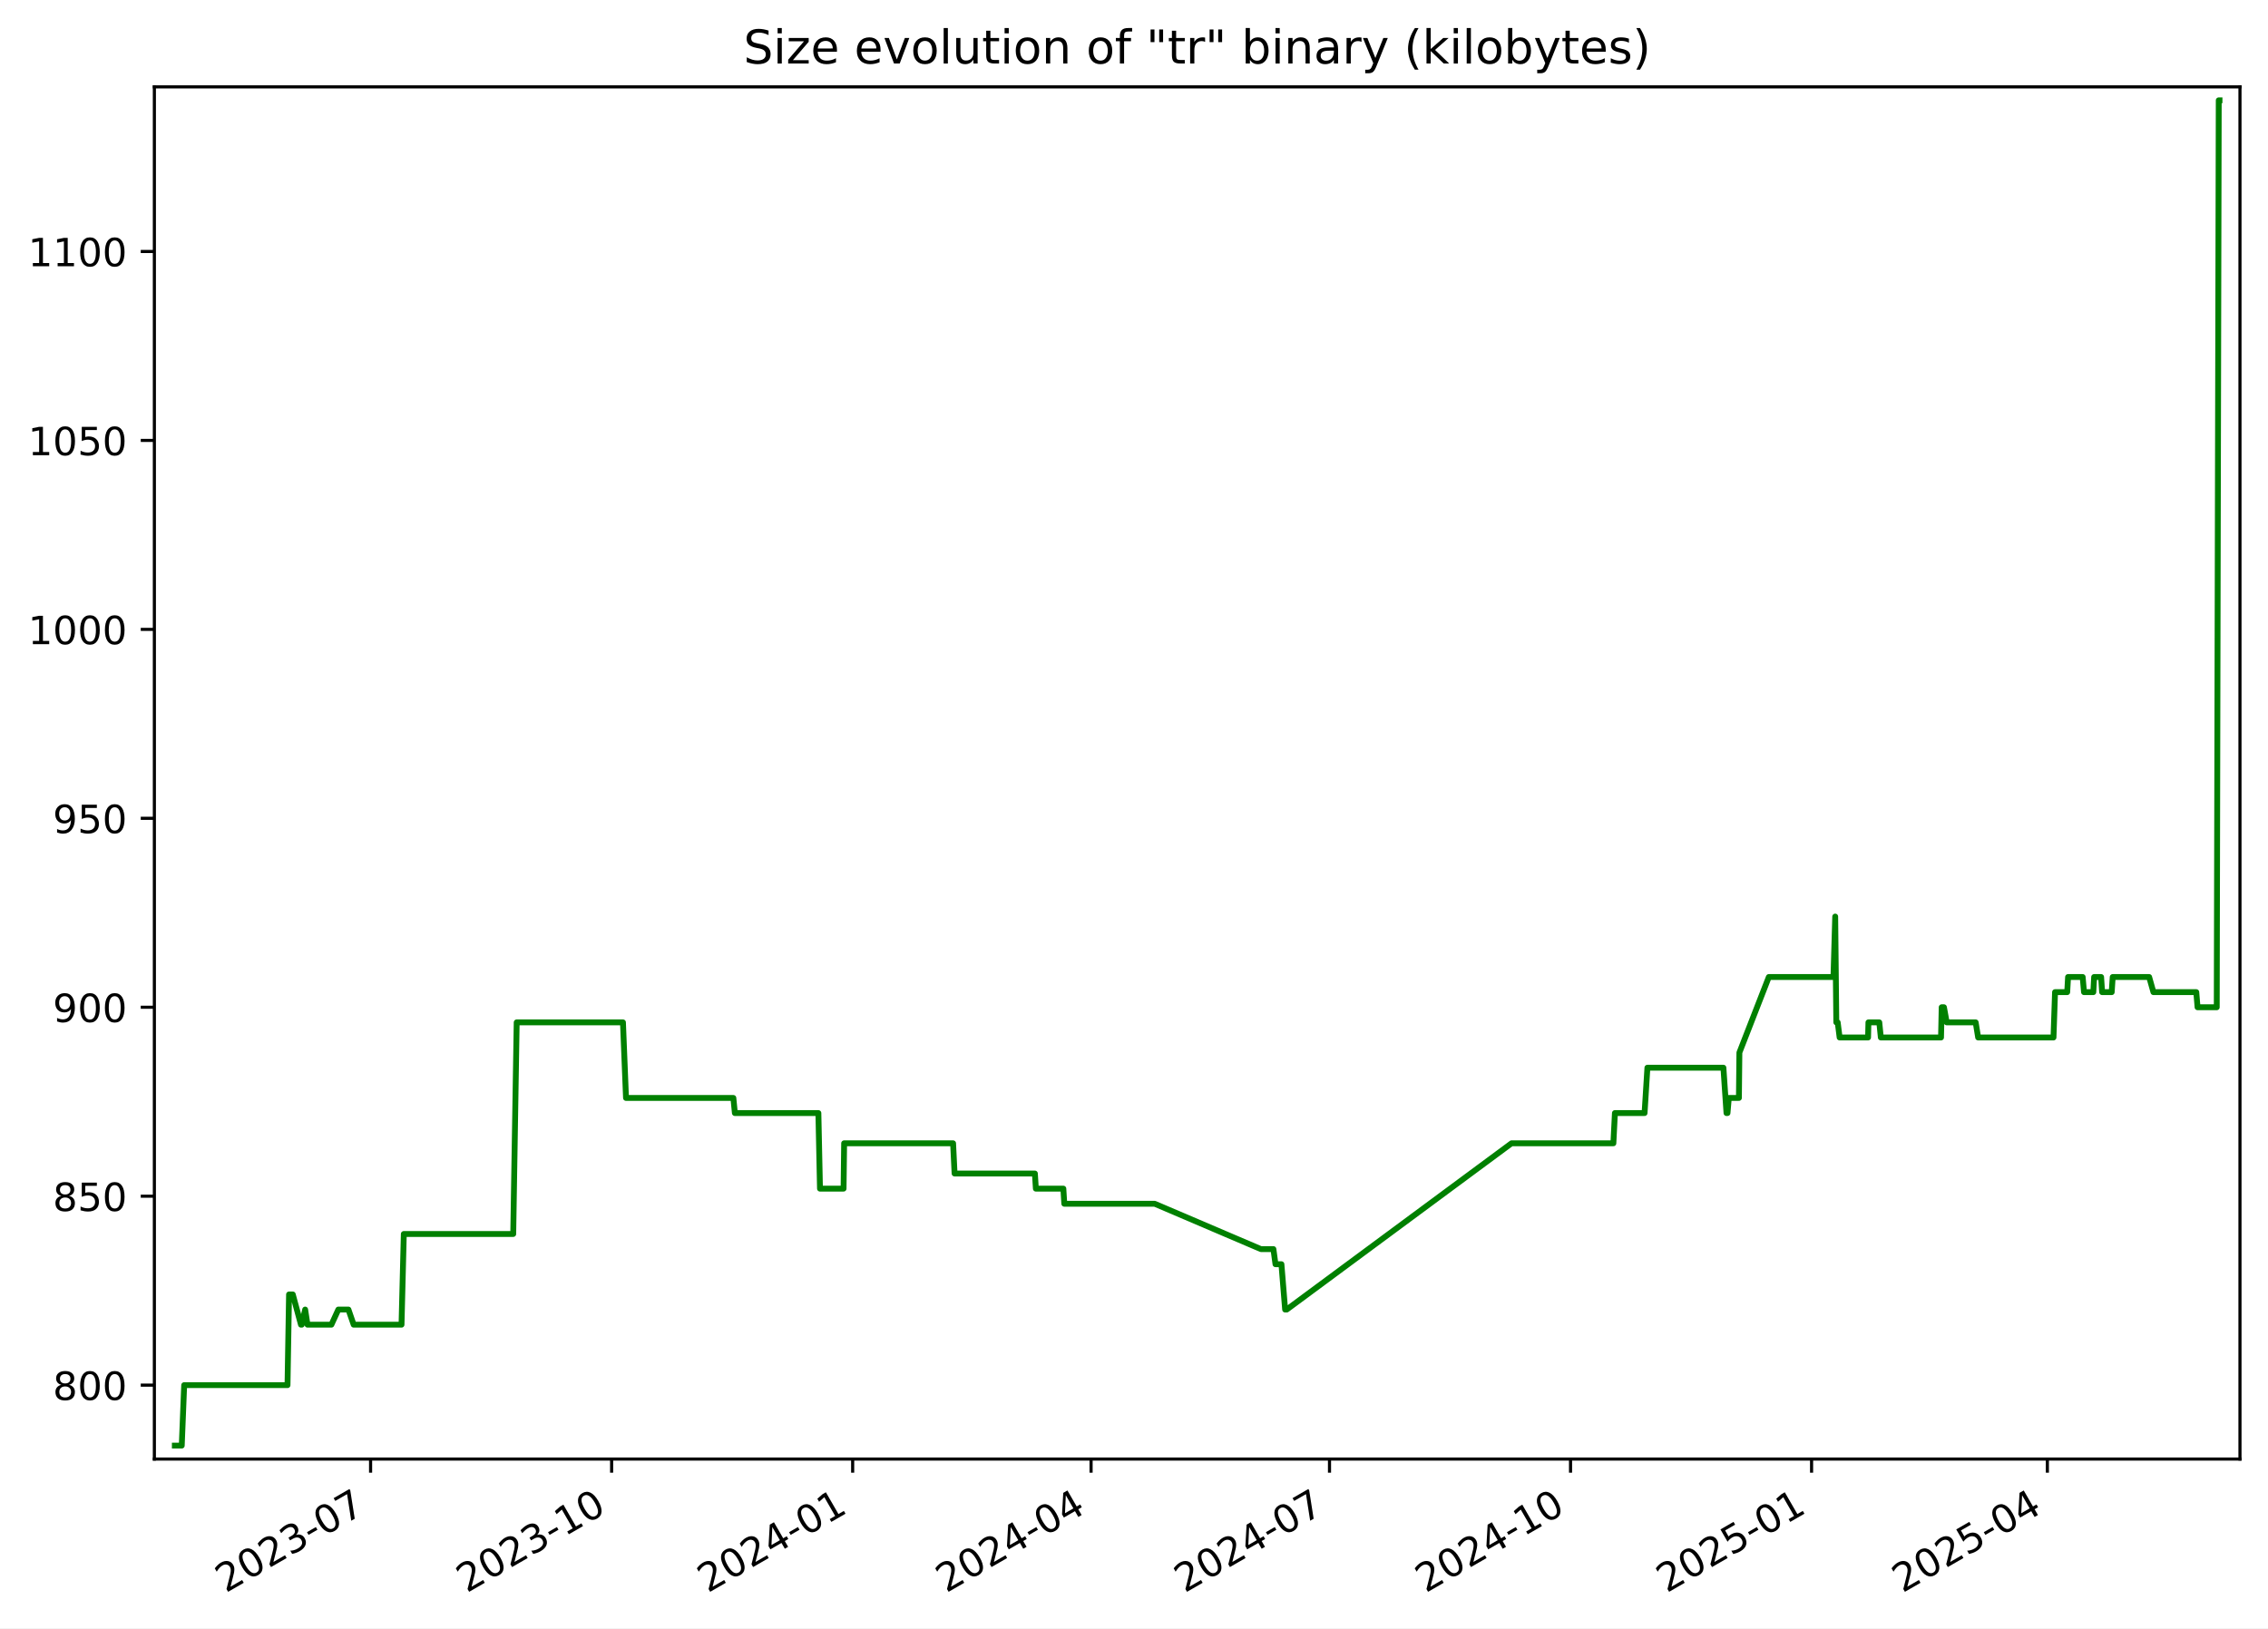
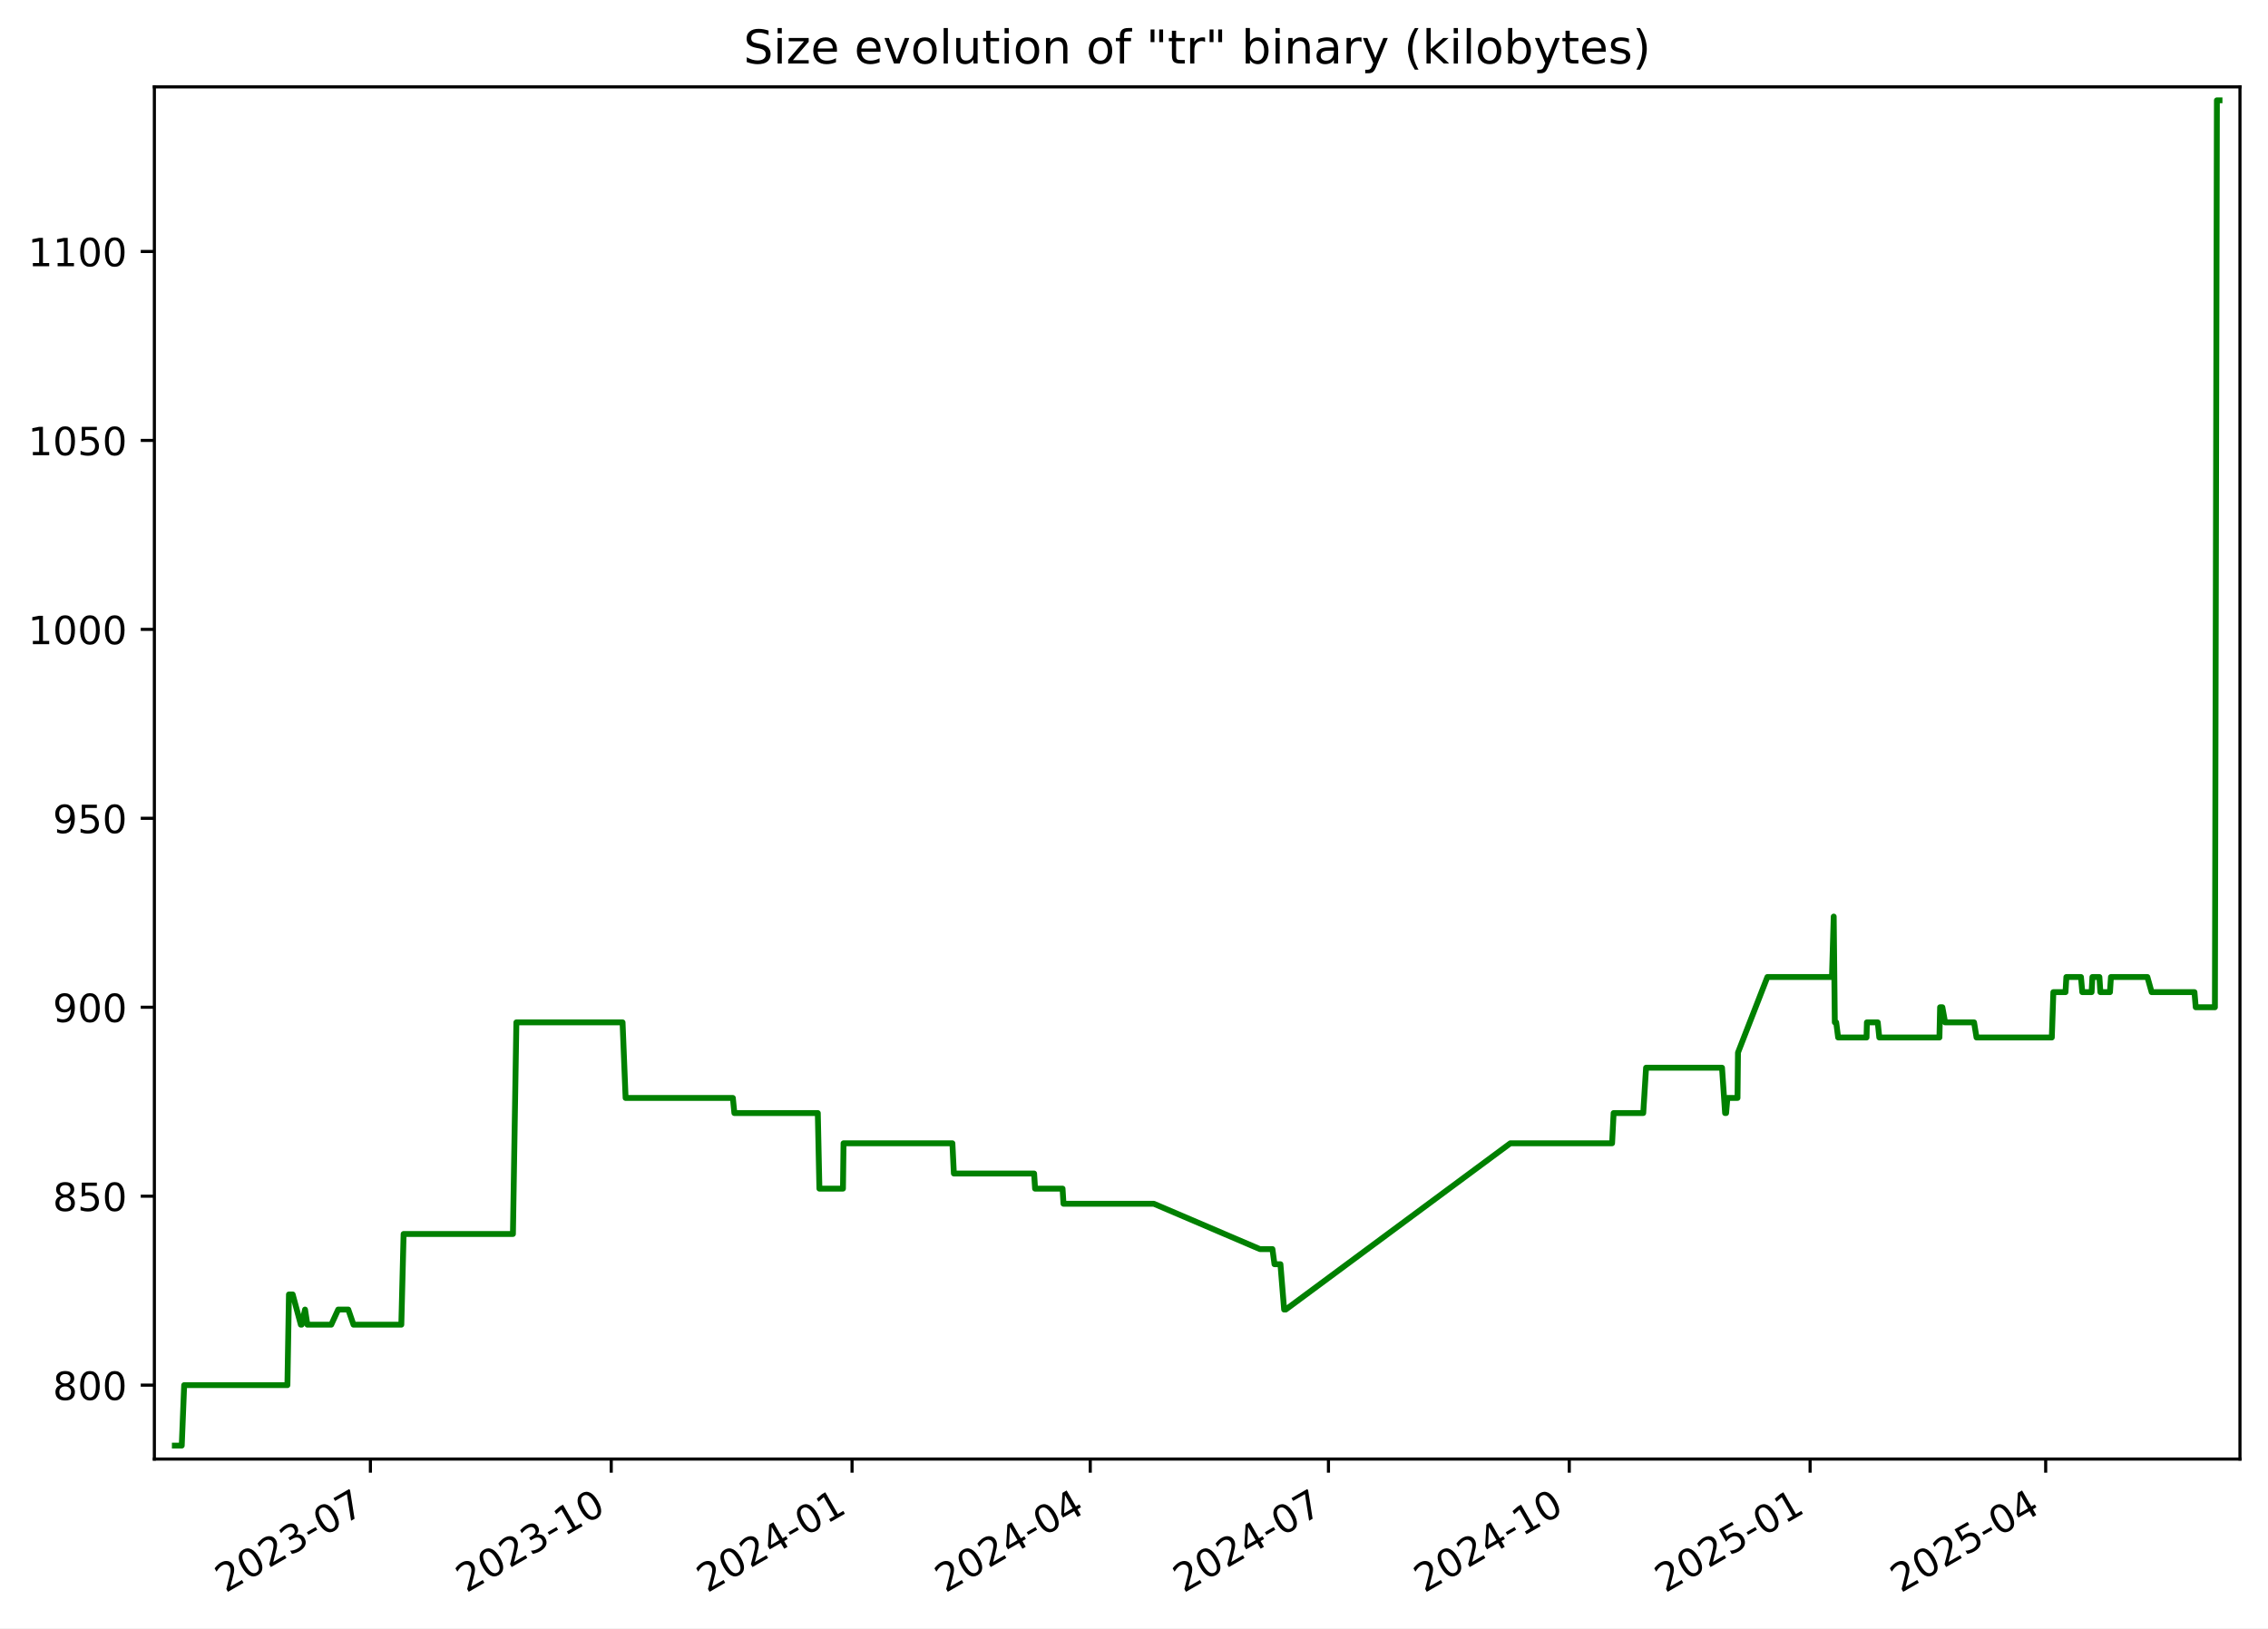
<svg xmlns="http://www.w3.org/2000/svg" xmlns:xlink="http://www.w3.org/1999/xlink" width="582.53pt" height="418.303pt" viewBox="0 0 582.53 418.303" version="1.1">
  <defs>
    <style type="text/css">*{stroke-linejoin: round; stroke-linecap: butt}</style>
  </defs>
  <g id="figure_1">
    <g id="patch_1">
      <path d="M -0 418.303  L 582.53 418.303  L 582.53 0  L -0 0  z " style="fill: #ffffff" />
    </g>
    <g id="axes_1">
      <g id="patch_2">
        <path d="M 39.65 374.83  L 575.33 374.83  L 575.33 22.318  L 39.65 22.318  z " style="fill: #ffffff" />
      </g>
      <g id="matplotlib.axis_1">
        <g id="xtick_1">
          <g id="line2d_1">
            <defs>
-               <path id="m4bea645e16" d="M 0 0  L 0 3.5  " style="stroke: #000000; stroke-width: 0.8" />
+               <path id="mcf79e6e5bb" d="M 0 0  L 0 3.5  " style="stroke: #000000; stroke-width: 0.8" />
            </defs>
            <g>
-               <use xlink:href="#m4bea645e16" x="95.184" y="374.83" style="stroke: #000000; stroke-width: 0.8" />
+               <use xlink:href="#mcf79e6e5bb" x="95.139" y="374.83" style="stroke: #000000; stroke-width: 0.8" />
            </g>
          </g>
          <g id="text_1">
-             <g transform="translate(57.959 409.302) rotate(-30) scale(0.1 -0.1)">
+             <g transform="translate(57.91376 409.302) rotate(-30) scale(0.1 -0.1)">
              <defs>
                <path id="DejaVuSans-32" d="M 1228 531  L 3431 531  L 3431 0  L 469 0  L 469 531  Q 828 903 1448 1529  Q 2069 2156 2228 2338  Q 2531 2678 2651 2914  Q 2772 3150 2772 3378  Q 2772 3750 2511 3984  Q 2250 4219 1831 4219  Q 1534 4219 1204 4116  Q 875 4013 500 3803  L 500 4441  Q 881 4594 1212 4672  Q 1544 4750 1819 4750  Q 2544 4750 2975 4387  Q 3406 4025 3406 3419  Q 3406 3131 3298 2873  Q 3191 2616 2906 2266  Q 2828 2175 2409 1742  Q 1991 1309 1228 531  z " transform="scale(0.015625)" />
                <path id="DejaVuSans-30" d="M 2034 4250  Q 1547 4250 1301 3770  Q 1056 3291 1056 2328  Q 1056 1369 1301 889  Q 1547 409 2034 409  Q 2525 409 2770 889  Q 3016 1369 3016 2328  Q 3016 3291 2770 3770  Q 2525 4250 2034 4250  z M 2034 4750  Q 2819 4750 3233 4129  Q 3647 3509 3647 2328  Q 3647 1150 3233 529  Q 2819 -91 2034 -91  Q 1250 -91 836 529  Q 422 1150 422 2328  Q 422 3509 836 4129  Q 1250 4750 2034 4750  z " transform="scale(0.015625)" />
                <path id="DejaVuSans-33" d="M 2597 2516  Q 3050 2419 3304 2112  Q 3559 1806 3559 1356  Q 3559 666 3084 287  Q 2609 -91 1734 -91  Q 1441 -91 1130 -33  Q 819 25 488 141  L 488 750  Q 750 597 1062 519  Q 1375 441 1716 441  Q 2309 441 2620 675  Q 2931 909 2931 1356  Q 2931 1769 2642 2001  Q 2353 2234 1838 2234  L 1294 2234  L 1294 2753  L 1863 2753  Q 2328 2753 2575 2939  Q 2822 3125 2822 3475  Q 2822 3834 2567 4026  Q 2313 4219 1838 4219  Q 1578 4219 1281 4162  Q 984 4106 628 3988  L 628 4550  Q 988 4650 1302 4700  Q 1616 4750 1894 4750  Q 2613 4750 3031 4423  Q 3450 4097 3450 3541  Q 3450 3153 3228 2886  Q 3006 2619 2597 2516  z " transform="scale(0.015625)" />
                <path id="DejaVuSans-2d" d="M 313 2009  L 1997 2009  L 1997 1497  L 313 1497  L 313 2009  z " transform="scale(0.015625)" />
                <path id="DejaVuSans-37" d="M 525 4666  L 3525 4666  L 3525 4397  L 1831 0  L 1172 0  L 2766 4134  L 525 4134  L 525 4666  z " transform="scale(0.015625)" />
              </defs>
              <use xlink:href="#DejaVuSans-32" />
              <use xlink:href="#DejaVuSans-30" x="63.623" />
              <use xlink:href="#DejaVuSans-32" x="127.246" />
              <use xlink:href="#DejaVuSans-33" x="190.869" />
              <use xlink:href="#DejaVuSans-2d" x="254.492" />
              <use xlink:href="#DejaVuSans-30" x="290.576" />
              <use xlink:href="#DejaVuSans-37" x="354.199" />
            </g>
          </g>
        </g>
        <g id="xtick_2">
          <g id="line2d_2">
            <g>
-               <use xlink:href="#m4bea645e16" x="157.094" y="374.83" style="stroke: #000000; stroke-width: 0.8" />
+               <use xlink:href="#mcf79e6e5bb" x="156.993" y="374.83" style="stroke: #000000; stroke-width: 0.8" />
            </g>
          </g>
          <g id="text_2">
-             <g transform="translate(119.869 409.302) rotate(-30) scale(0.1 -0.1)">
+             <g transform="translate(119.768 409.302) rotate(-30) scale(0.1 -0.1)">
              <defs>
                <path id="DejaVuSans-31" d="M 794 531  L 1825 531  L 1825 4091  L 703 3866  L 703 4441  L 1819 4666  L 2450 4666  L 2450 531  L 3481 531  L 3481 0  L 794 0  L 794 531  z " transform="scale(0.015625)" />
              </defs>
              <use xlink:href="#DejaVuSans-32" />
              <use xlink:href="#DejaVuSans-30" x="63.623" />
              <use xlink:href="#DejaVuSans-32" x="127.246" />
              <use xlink:href="#DejaVuSans-33" x="190.869" />
              <use xlink:href="#DejaVuSans-2d" x="254.492" />
              <use xlink:href="#DejaVuSans-31" x="290.576" />
              <use xlink:href="#DejaVuSans-30" x="354.199" />
            </g>
          </g>
        </g>
        <g id="xtick_3">
          <g id="line2d_3">
            <g>
-               <use xlink:href="#m4bea645e16" x="219.004" y="374.83" style="stroke: #000000; stroke-width: 0.8" />
+               <use xlink:href="#mcf79e6e5bb" x="218.847" y="374.83" style="stroke: #000000; stroke-width: 0.8" />
            </g>
          </g>
          <g id="text_3">
-             <g transform="translate(181.779 409.302) rotate(-30) scale(0.1 -0.1)">
+             <g transform="translate(181.6223 409.302) rotate(-30) scale(0.1 -0.1)">
              <defs>
                <path id="DejaVuSans-34" d="M 2419 4116  L 825 1625  L 2419 1625  L 2419 4116  z M 2253 4666  L 3047 4666  L 3047 1625  L 3713 1625  L 3713 1100  L 3047 1100  L 3047 0  L 2419 0  L 2419 1100  L 313 1100  L 313 1709  L 2253 4666  z " transform="scale(0.015625)" />
              </defs>
              <use xlink:href="#DejaVuSans-32" />
              <use xlink:href="#DejaVuSans-30" x="63.623" />
              <use xlink:href="#DejaVuSans-32" x="127.246" />
              <use xlink:href="#DejaVuSans-34" x="190.869" />
              <use xlink:href="#DejaVuSans-2d" x="254.492" />
              <use xlink:href="#DejaVuSans-30" x="290.576" />
              <use xlink:href="#DejaVuSans-31" x="354.199" />
            </g>
          </g>
        </g>
        <g id="xtick_4">
          <g id="line2d_4">
            <g>
-               <use xlink:href="#m4bea645e16" x="280.241" y="374.83" style="stroke: #000000; stroke-width: 0.8" />
+               <use xlink:href="#mcf79e6e5bb" x="280.029" y="374.83" style="stroke: #000000; stroke-width: 0.8" />
            </g>
          </g>
          <g id="text_4">
-             <g transform="translate(243.016 409.302) rotate(-30) scale(0.1 -0.1)">
+             <g transform="translate(242.8043 409.302) rotate(-30) scale(0.1 -0.1)">
              <use xlink:href="#DejaVuSans-32" />
              <use xlink:href="#DejaVuSans-30" x="63.623" />
              <use xlink:href="#DejaVuSans-32" x="127.246" />
              <use xlink:href="#DejaVuSans-34" x="190.869" />
              <use xlink:href="#DejaVuSans-2d" x="254.492" />
              <use xlink:href="#DejaVuSans-30" x="290.576" />
              <use xlink:href="#DejaVuSans-34" x="354.199" />
            </g>
          </g>
        </g>
        <g id="xtick_5">
          <g id="line2d_5">
            <g>
-               <use xlink:href="#m4bea645e16" x="341.478" y="374.83" style="stroke: #000000; stroke-width: 0.8" />
+               <use xlink:href="#mcf79e6e5bb" x="341.211" y="374.83" style="stroke: #000000; stroke-width: 0.8" />
            </g>
          </g>
          <g id="text_5">
-             <g transform="translate(304.2531 409.302) rotate(-30) scale(0.1 -0.1)">
+             <g transform="translate(303.9862 409.302) rotate(-30) scale(0.1 -0.1)">
              <use xlink:href="#DejaVuSans-32" />
              <use xlink:href="#DejaVuSans-30" x="63.623" />
              <use xlink:href="#DejaVuSans-32" x="127.246" />
              <use xlink:href="#DejaVuSans-34" x="190.869" />
              <use xlink:href="#DejaVuSans-2d" x="254.492" />
              <use xlink:href="#DejaVuSans-30" x="290.576" />
              <use xlink:href="#DejaVuSans-37" x="354.199" />
            </g>
          </g>
        </g>
        <g id="xtick_6">
          <g id="line2d_6">
            <g>
-               <use xlink:href="#m4bea645e16" x="403.388" y="374.83" style="stroke: #000000; stroke-width: 0.8" />
+               <use xlink:href="#mcf79e6e5bb" x="403.065" y="374.83" style="stroke: #000000; stroke-width: 0.8" />
            </g>
          </g>
          <g id="text_6">
-             <g transform="translate(366.163 409.302) rotate(-30) scale(0.1 -0.1)">
+             <g transform="translate(365.8405 409.302) rotate(-30) scale(0.1 -0.1)">
              <use xlink:href="#DejaVuSans-32" />
              <use xlink:href="#DejaVuSans-30" x="63.623" />
              <use xlink:href="#DejaVuSans-32" x="127.246" />
              <use xlink:href="#DejaVuSans-34" x="190.869" />
              <use xlink:href="#DejaVuSans-2d" x="254.492" />
              <use xlink:href="#DejaVuSans-31" x="290.576" />
              <use xlink:href="#DejaVuSans-30" x="354.199" />
            </g>
          </g>
        </g>
        <g id="xtick_7">
          <g id="line2d_7">
            <g>
-               <use xlink:href="#m4bea645e16" x="465.298" y="374.83" style="stroke: #000000; stroke-width: 0.8" />
+               <use xlink:href="#mcf79e6e5bb" x="464.92" y="374.83" style="stroke: #000000; stroke-width: 0.8" />
            </g>
          </g>
          <g id="text_7">
-             <g transform="translate(428.073 409.302) rotate(-30) scale(0.1 -0.1)">
+             <g transform="translate(427.6948 409.302) rotate(-30) scale(0.1 -0.1)">
              <defs>
                <path id="DejaVuSans-35" d="M 691 4666  L 3169 4666  L 3169 4134  L 1269 4134  L 1269 2991  Q 1406 3038 1543 3061  Q 1681 3084 1819 3084  Q 2600 3084 3056 2656  Q 3513 2228 3513 1497  Q 3513 744 3044 326  Q 2575 -91 1722 -91  Q 1428 -91 1123 -41  Q 819 9 494 109  L 494 744  Q 775 591 1075 516  Q 1375 441 1709 441  Q 2250 441 2565 725  Q 2881 1009 2881 1497  Q 2881 1984 2565 2268  Q 2250 2553 1709 2553  Q 1456 2553 1204 2497  Q 953 2441 691 2322  L 691 4666  z " transform="scale(0.015625)" />
              </defs>
              <use xlink:href="#DejaVuSans-32" />
              <use xlink:href="#DejaVuSans-30" x="63.623" />
              <use xlink:href="#DejaVuSans-32" x="127.246" />
              <use xlink:href="#DejaVuSans-35" x="190.869" />
              <use xlink:href="#DejaVuSans-2d" x="254.492" />
              <use xlink:href="#DejaVuSans-30" x="290.576" />
              <use xlink:href="#DejaVuSans-31" x="354.199" />
            </g>
          </g>
        </g>
        <g id="xtick_8">
          <g id="line2d_8">
            <g>
-               <use xlink:href="#m4bea645e16" x="525.862" y="374.83" style="stroke: #000000; stroke-width: 0.8" />
+               <use xlink:href="#mcf79e6e5bb" x="525.429" y="374.83" style="stroke: #000000; stroke-width: 0.8" />
            </g>
          </g>
          <g id="text_8">
-             <g transform="translate(488.6371 409.302) rotate(-30) scale(0.1 -0.1)">
+             <g transform="translate(488.2044 409.302) rotate(-30) scale(0.1 -0.1)">
              <use xlink:href="#DejaVuSans-32" />
              <use xlink:href="#DejaVuSans-30" x="63.623" />
              <use xlink:href="#DejaVuSans-32" x="127.246" />
              <use xlink:href="#DejaVuSans-35" x="190.869" />
              <use xlink:href="#DejaVuSans-2d" x="254.492" />
              <use xlink:href="#DejaVuSans-30" x="290.576" />
              <use xlink:href="#DejaVuSans-34" x="354.199" />
            </g>
          </g>
        </g>
      </g>
      <g id="matplotlib.axis_2">
        <g id="ytick_1">
          <g id="line2d_9">
            <defs>
-               <path id="m9aee8d0a26" d="M 0 0  L -3.5 0  " style="stroke: #000000; stroke-width: 0.8" />
+               <path id="me69853f643" d="M 0 0  L -3.5 0  " style="stroke: #000000; stroke-width: 0.8" />
            </defs>
            <g>
-               <use xlink:href="#m9aee8d0a26" x="39.65" y="355.842" style="stroke: #000000; stroke-width: 0.8" />
+               <use xlink:href="#me69853f643" x="39.65" y="355.842" style="stroke: #000000; stroke-width: 0.8" />
            </g>
          </g>
          <g id="text_9">
            <g transform="translate(13.5625 359.6408) scale(0.1 -0.1)">
              <defs>
                <path id="DejaVuSans-38" d="M 2034 2216  Q 1584 2216 1326 1975  Q 1069 1734 1069 1313  Q 1069 891 1326 650  Q 1584 409 2034 409  Q 2484 409 2743 651  Q 3003 894 3003 1313  Q 3003 1734 2745 1975  Q 2488 2216 2034 2216  z M 1403 2484  Q 997 2584 770 2862  Q 544 3141 544 3541  Q 544 4100 942 4425  Q 1341 4750 2034 4750  Q 2731 4750 3128 4425  Q 3525 4100 3525 3541  Q 3525 3141 3298 2862  Q 3072 2584 2669 2484  Q 3125 2378 3379 2068  Q 3634 1759 3634 1313  Q 3634 634 3220 271  Q 2806 -91 2034 -91  Q 1263 -91 848 271  Q 434 634 434 1313  Q 434 1759 690 2068  Q 947 2378 1403 2484  z M 1172 3481  Q 1172 3119 1398 2916  Q 1625 2713 2034 2713  Q 2441 2713 2670 2916  Q 2900 3119 2900 3481  Q 2900 3844 2670 4047  Q 2441 4250 2034 4250  Q 1625 4250 1398 4047  Q 1172 3844 1172 3481  z " transform="scale(0.015625)" />
              </defs>
              <use xlink:href="#DejaVuSans-38" />
              <use xlink:href="#DejaVuSans-30" x="63.623" />
              <use xlink:href="#DejaVuSans-30" x="127.246" />
            </g>
          </g>
        </g>
        <g id="ytick_2">
          <g id="line2d_10">
            <g>
-               <use xlink:href="#m9aee8d0a26" x="39.65" y="307.302" style="stroke: #000000; stroke-width: 0.8" />
+               <use xlink:href="#me69853f643" x="39.65" y="307.302" style="stroke: #000000; stroke-width: 0.8" />
            </g>
          </g>
          <g id="text_10">
            <g transform="translate(13.5625 311.1014) scale(0.1 -0.1)">
              <use xlink:href="#DejaVuSans-38" />
              <use xlink:href="#DejaVuSans-35" x="63.623" />
              <use xlink:href="#DejaVuSans-30" x="127.246" />
            </g>
          </g>
        </g>
        <g id="ytick_3">
          <g id="line2d_11">
            <g>
-               <use xlink:href="#m9aee8d0a26" x="39.65" y="258.763" style="stroke: #000000; stroke-width: 0.8" />
+               <use xlink:href="#me69853f643" x="39.65" y="258.763" style="stroke: #000000; stroke-width: 0.8" />
            </g>
          </g>
          <g id="text_11">
            <g transform="translate(13.5625 262.5621) scale(0.1 -0.1)">
              <defs>
                <path id="DejaVuSans-39" d="M 703 97  L 703 672  Q 941 559 1184 500  Q 1428 441 1663 441  Q 2288 441 2617 861  Q 2947 1281 2994 2138  Q 2813 1869 2534 1725  Q 2256 1581 1919 1581  Q 1219 1581 811 2004  Q 403 2428 403 3163  Q 403 3881 828 4315  Q 1253 4750 1959 4750  Q 2769 4750 3195 4129  Q 3622 3509 3622 2328  Q 3622 1225 3098 567  Q 2575 -91 1691 -91  Q 1453 -91 1209 -44  Q 966 3 703 97  z M 1959 2075  Q 2384 2075 2632 2365  Q 2881 2656 2881 3163  Q 2881 3666 2632 3958  Q 2384 4250 1959 4250  Q 1534 4250 1286 3958  Q 1038 3666 1038 3163  Q 1038 2656 1286 2365  Q 1534 2075 1959 2075  z " transform="scale(0.015625)" />
              </defs>
              <use xlink:href="#DejaVuSans-39" />
              <use xlink:href="#DejaVuSans-30" x="63.623" />
              <use xlink:href="#DejaVuSans-30" x="127.246" />
            </g>
          </g>
        </g>
        <g id="ytick_4">
          <g id="line2d_12">
            <g>
-               <use xlink:href="#m9aee8d0a26" x="39.65" y="210.224" style="stroke: #000000; stroke-width: 0.8" />
+               <use xlink:href="#me69853f643" x="39.65" y="210.224" style="stroke: #000000; stroke-width: 0.8" />
            </g>
          </g>
          <g id="text_12">
            <g transform="translate(13.5625 214.0228) scale(0.1 -0.1)">
              <use xlink:href="#DejaVuSans-39" />
              <use xlink:href="#DejaVuSans-35" x="63.623" />
              <use xlink:href="#DejaVuSans-30" x="127.246" />
            </g>
          </g>
        </g>
        <g id="ytick_5">
          <g id="line2d_13">
            <g>
-               <use xlink:href="#m9aee8d0a26" x="39.65" y="161.684" style="stroke: #000000; stroke-width: 0.8" />
+               <use xlink:href="#me69853f643" x="39.65" y="161.684" style="stroke: #000000; stroke-width: 0.8" />
            </g>
          </g>
          <g id="text_13">
            <g transform="translate(7.2 165.4835) scale(0.1 -0.1)">
              <use xlink:href="#DejaVuSans-31" />
              <use xlink:href="#DejaVuSans-30" x="63.623" />
              <use xlink:href="#DejaVuSans-30" x="127.246" />
              <use xlink:href="#DejaVuSans-30" x="190.869" />
            </g>
          </g>
        </g>
        <g id="ytick_6">
          <g id="line2d_14">
            <g>
-               <use xlink:href="#m9aee8d0a26" x="39.65" y="113.145" style="stroke: #000000; stroke-width: 0.8" />
+               <use xlink:href="#me69853f643" x="39.65" y="113.145" style="stroke: #000000; stroke-width: 0.8" />
            </g>
          </g>
          <g id="text_14">
            <g transform="translate(7.2 116.9441) scale(0.1 -0.1)">
              <use xlink:href="#DejaVuSans-31" />
              <use xlink:href="#DejaVuSans-30" x="63.623" />
              <use xlink:href="#DejaVuSans-35" x="127.246" />
              <use xlink:href="#DejaVuSans-30" x="190.869" />
            </g>
          </g>
        </g>
        <g id="ytick_7">
          <g id="line2d_15">
            <g>
-               <use xlink:href="#m9aee8d0a26" x="39.65" y="64.606" style="stroke: #000000; stroke-width: 0.8" />
+               <use xlink:href="#me69853f643" x="39.65" y="64.606" style="stroke: #000000; stroke-width: 0.8" />
            </g>
          </g>
          <g id="text_15">
            <g transform="translate(7.2 68.4048) scale(0.1 -0.1)">
              <use xlink:href="#DejaVuSans-31" />
              <use xlink:href="#DejaVuSans-31" x="63.623" />
              <use xlink:href="#DejaVuSans-30" x="127.246" />
              <use xlink:href="#DejaVuSans-30" x="190.869" />
            </g>
          </g>
        </g>
      </g>
      <g id="line2d_16">
-         <path d="M 44.902 371.374  L 46.683 371.374  L 47.306 355.842  L 73.847 355.842  L 74.241 332.543  L 75.203 332.543  L 77.3 340.309  L 77.506 340.309  L 78.38 336.426  L 78.979 340.309  L 85.119 340.309  L 86.901 336.426  L 89.495 336.426  L 90.839 340.309  L 103.131 340.309  L 103.717 317.01  L 131.824 317.01  L 132.71 262.646  L 160.008 262.646  L 160.788 282.062  L 188.364 282.062  L 188.749 285.945  L 210.201 285.945  L 210.61 305.361  L 216.669 305.361  L 216.814 293.711  L 244.801 293.711  L 245.179 301.477  L 265.81 301.477  L 266.057 305.361  L 273.121 305.361  L 273.36 309.244  L 296.58 309.244  L 323.855 320.893  L 327.075 320.893  L 327.602 324.776  L 329.133 324.776  L 330.081 336.426  L 330.491 336.426  L 388.237 293.711  L 414.394 293.711  L 414.786 285.945  L 422.404 285.945  L 423.132 274.295  L 442.655 274.295  L 443.445 285.945  L 443.707 285.945  L 444.04 282.062  L 446.637 282.062  L 446.758 270.412  L 454.317 250.997  L 470.921 250.997  L 471.369 235.464  L 471.652 262.646  L 472.009 262.646  L 472.505 266.529  L 479.809 266.529  L 479.902 262.646  L 482.692 262.646  L 483.085 266.529  L 498.547 266.529  L 498.717 258.763  L 499.3 258.763  L 500.007 262.646  L 507.449 262.646  L 508.082 266.529  L 527.436 266.529  L 527.832 254.88  L 530.958 254.88  L 531.176 250.997  L 534.93 250.997  L 535.273 254.88  L 537.666 254.88  L 537.872 250.997  L 539.669 250.997  L 539.923 254.88  L 542.388 254.88  L 542.641 250.997  L 552.005 250.997  L 553.1 254.88  L 564.111 254.88  L 564.434 258.763  L 569.368 258.763  L 569.879 25.774  L 570.078 25.774  L 570.078 25.774  " clip-path="url(#p0fff14a6b7)" style="fill: none; stroke: #008000; stroke-width: 1.5; stroke-linecap: square" />
+         <path d="M 44.902 371.374  L 46.682 371.374  L 47.304 355.842  L 73.821 355.842  L 74.215 332.543  L 75.175 332.543  L 77.271 340.309  L 77.477 340.309  L 78.35 336.426  L 78.949 340.309  L 85.082 340.309  L 86.863 336.426  L 89.455 336.426  L 90.797 340.309  L 103.079 340.309  L 103.664 317.01  L 131.746 317.01  L 132.631 262.646  L 159.904 262.646  L 160.684 282.062  L 188.235 282.062  L 188.62 285.945  L 210.052 285.945  L 210.461 305.361  L 216.514 305.361  L 216.659 293.711  L 244.621 293.711  L 244.999 301.477  L 265.611 301.477  L 265.858 305.361  L 272.915 305.361  L 273.154 309.244  L 296.354 309.244  L 323.604 320.893  L 326.821 320.893  L 327.348 324.776  L 328.877 324.776  L 329.825 336.426  L 330.234 336.426  L 387.928 293.711  L 414.062 293.711  L 414.454 285.945  L 422.064 285.945  L 422.791 274.295  L 442.297 274.295  L 443.086 285.945  L 443.348 285.945  L 443.681 282.062  L 446.276 282.062  L 446.396 270.412  L 453.948 250.997  L 470.537 250.997  L 470.986 235.464  L 471.268 262.646  L 471.625 262.646  L 472.121 266.529  L 479.417 266.529  L 479.51 262.646  L 482.298 262.646  L 482.691 266.529  L 498.139 266.529  L 498.308 258.763  L 498.891 258.763  L 499.597 262.646  L 507.033 262.646  L 507.665 266.529  L 527.002 266.529  L 527.398 254.88  L 530.521 254.88  L 530.738 250.997  L 534.49 250.997  L 534.832 254.88  L 537.223 254.88  L 537.428 250.997  L 539.224 250.997  L 539.478 254.88  L 541.94 254.88  L 542.193 250.997  L 551.549 250.997  L 552.642 254.88  L 563.644 254.88  L 563.967 258.763  L 568.896 258.763  L 569.406 25.774  L 570.078 25.774  L 570.078 25.774  " clip-path="url(#p79606c5607)" style="fill: none; stroke: #008000; stroke-width: 1.5; stroke-linecap: square" />
      </g>
      <g id="patch_3">
        <path d="M 39.65 374.83  L 39.65 22.318  " style="fill: none; stroke: #000000; stroke-width: 0.8; stroke-linejoin: miter; stroke-linecap: square" />
      </g>
      <g id="patch_4">
        <path d="M 575.33 374.83  L 575.33 22.318  " style="fill: none; stroke: #000000; stroke-width: 0.8; stroke-linejoin: miter; stroke-linecap: square" />
      </g>
      <g id="patch_5">
        <path d="M 39.65 374.83  L 575.33 374.83  " style="fill: none; stroke: #000000; stroke-width: 0.8; stroke-linejoin: miter; stroke-linecap: square" />
      </g>
      <g id="patch_6">
        <path d="M 39.65 22.318  L 575.33 22.318  " style="fill: none; stroke: #000000; stroke-width: 0.8; stroke-linejoin: miter; stroke-linecap: square" />
      </g>
      <g id="text_16">
        <g transform="translate(190.9756 16.31812) scale(0.12 -0.12)">
          <defs>
            <path id="DejaVuSans-53" d="M 3425 4513  L 3425 3897  Q 3066 4069 2747 4153  Q 2428 4238 2131 4238  Q 1616 4238 1336 4038  Q 1056 3838 1056 3469  Q 1056 3159 1242 3001  Q 1428 2844 1947 2747  L 2328 2669  Q 3034 2534 3370 2195  Q 3706 1856 3706 1288  Q 3706 609 3251 259  Q 2797 -91 1919 -91  Q 1588 -91 1214 -16  Q 841 59 441 206  L 441 856  Q 825 641 1194 531  Q 1563 422 1919 422  Q 2459 422 2753 634  Q 3047 847 3047 1241  Q 3047 1584 2836 1778  Q 2625 1972 2144 2069  L 1759 2144  Q 1053 2284 737 2584  Q 422 2884 422 3419  Q 422 4038 858 4394  Q 1294 4750 2059 4750  Q 2388 4750 2728 4690  Q 3069 4631 3425 4513  z " transform="scale(0.015625)" />
            <path id="DejaVuSans-69" d="M 603 3500  L 1178 3500  L 1178 0  L 603 0  L 603 3500  z M 603 4863  L 1178 4863  L 1178 4134  L 603 4134  L 603 4863  z " transform="scale(0.015625)" />
            <path id="DejaVuSans-7a" d="M 353 3500  L 3084 3500  L 3084 2975  L 922 459  L 3084 459  L 3084 0  L 275 0  L 275 525  L 2438 3041  L 353 3041  L 353 3500  z " transform="scale(0.015625)" />
            <path id="DejaVuSans-65" d="M 3597 1894  L 3597 1613  L 953 1613  Q 991 1019 1311 708  Q 1631 397 2203 397  Q 2534 397 2845 478  Q 3156 559 3463 722  L 3463 178  Q 3153 47 2828 -22  Q 2503 -91 2169 -91  Q 1331 -91 842 396  Q 353 884 353 1716  Q 353 2575 817 3079  Q 1281 3584 2069 3584  Q 2775 3584 3186 3129  Q 3597 2675 3597 1894  z M 3022 2063  Q 3016 2534 2758 2815  Q 2500 3097 2075 3097  Q 1594 3097 1305 2825  Q 1016 2553 972 2059  L 3022 2063  z " transform="scale(0.015625)" />
            <path id="DejaVuSans-20" transform="scale(0.015625)" />
            <path id="DejaVuSans-76" d="M 191 3500  L 800 3500  L 1894 563  L 2988 3500  L 3597 3500  L 2284 0  L 1503 0  L 191 3500  z " transform="scale(0.015625)" />
            <path id="DejaVuSans-6f" d="M 1959 3097  Q 1497 3097 1228 2736  Q 959 2375 959 1747  Q 959 1119 1226 758  Q 1494 397 1959 397  Q 2419 397 2687 759  Q 2956 1122 2956 1747  Q 2956 2369 2687 2733  Q 2419 3097 1959 3097  z M 1959 3584  Q 2709 3584 3137 3096  Q 3566 2609 3566 1747  Q 3566 888 3137 398  Q 2709 -91 1959 -91  Q 1206 -91 779 398  Q 353 888 353 1747  Q 353 2609 779 3096  Q 1206 3584 1959 3584  z " transform="scale(0.015625)" />
            <path id="DejaVuSans-6c" d="M 603 4863  L 1178 4863  L 1178 0  L 603 0  L 603 4863  z " transform="scale(0.015625)" />
            <path id="DejaVuSans-75" d="M 544 1381  L 544 3500  L 1119 3500  L 1119 1403  Q 1119 906 1312 657  Q 1506 409 1894 409  Q 2359 409 2629 706  Q 2900 1003 2900 1516  L 2900 3500  L 3475 3500  L 3475 0  L 2900 0  L 2900 538  Q 2691 219 2414 64  Q 2138 -91 1772 -91  Q 1169 -91 856 284  Q 544 659 544 1381  z M 1991 3584  L 1991 3584  z " transform="scale(0.015625)" />
            <path id="DejaVuSans-74" d="M 1172 4494  L 1172 3500  L 2356 3500  L 2356 3053  L 1172 3053  L 1172 1153  Q 1172 725 1289 603  Q 1406 481 1766 481  L 2356 481  L 2356 0  L 1766 0  Q 1100 0 847 248  Q 594 497 594 1153  L 594 3053  L 172 3053  L 172 3500  L 594 3500  L 594 4494  L 1172 4494  z " transform="scale(0.015625)" />
            <path id="DejaVuSans-6e" d="M 3513 2113  L 3513 0  L 2938 0  L 2938 2094  Q 2938 2591 2744 2837  Q 2550 3084 2163 3084  Q 1697 3084 1428 2787  Q 1159 2491 1159 1978  L 1159 0  L 581 0  L 581 3500  L 1159 3500  L 1159 2956  Q 1366 3272 1645 3428  Q 1925 3584 2291 3584  Q 2894 3584 3203 3211  Q 3513 2838 3513 2113  z " transform="scale(0.015625)" />
            <path id="DejaVuSans-66" d="M 2375 4863  L 2375 4384  L 1825 4384  Q 1516 4384 1395 4259  Q 1275 4134 1275 3809  L 1275 3500  L 2222 3500  L 2222 3053  L 1275 3053  L 1275 0  L 697 0  L 697 3053  L 147 3053  L 147 3500  L 697 3500  L 697 3744  Q 697 4328 969 4595  Q 1241 4863 1831 4863  L 2375 4863  z " transform="scale(0.015625)" />
            <path id="DejaVuSans-22" d="M 1147 4666  L 1147 2931  L 616 2931  L 616 4666  L 1147 4666  z M 2328 4666  L 2328 2931  L 1797 2931  L 1797 4666  L 2328 4666  z " transform="scale(0.015625)" />
            <path id="DejaVuSans-72" d="M 2631 2963  Q 2534 3019 2420 3045  Q 2306 3072 2169 3072  Q 1681 3072 1420 2755  Q 1159 2438 1159 1844  L 1159 0  L 581 0  L 581 3500  L 1159 3500  L 1159 2956  Q 1341 3275 1631 3429  Q 1922 3584 2338 3584  Q 2397 3584 2469 3576  Q 2541 3569 2628 3553  L 2631 2963  z " transform="scale(0.015625)" />
            <path id="DejaVuSans-62" d="M 3116 1747  Q 3116 2381 2855 2742  Q 2594 3103 2138 3103  Q 1681 3103 1420 2742  Q 1159 2381 1159 1747  Q 1159 1113 1420 752  Q 1681 391 2138 391  Q 2594 391 2855 752  Q 3116 1113 3116 1747  z M 1159 2969  Q 1341 3281 1617 3432  Q 1894 3584 2278 3584  Q 2916 3584 3314 3078  Q 3713 2572 3713 1747  Q 3713 922 3314 415  Q 2916 -91 2278 -91  Q 1894 -91 1617 61  Q 1341 213 1159 525  L 1159 0  L 581 0  L 581 4863  L 1159 4863  L 1159 2969  z " transform="scale(0.015625)" />
            <path id="DejaVuSans-61" d="M 2194 1759  Q 1497 1759 1228 1600  Q 959 1441 959 1056  Q 959 750 1161 570  Q 1363 391 1709 391  Q 2188 391 2477 730  Q 2766 1069 2766 1631  L 2766 1759  L 2194 1759  z M 3341 1997  L 3341 0  L 2766 0  L 2766 531  Q 2569 213 2275 61  Q 1981 -91 1556 -91  Q 1019 -91 701 211  Q 384 513 384 1019  Q 384 1609 779 1909  Q 1175 2209 1959 2209  L 2766 2209  L 2766 2266  Q 2766 2663 2505 2880  Q 2244 3097 1772 3097  Q 1472 3097 1187 3025  Q 903 2953 641 2809  L 641 3341  Q 956 3463 1253 3523  Q 1550 3584 1831 3584  Q 2591 3584 2966 3190  Q 3341 2797 3341 1997  z " transform="scale(0.015625)" />
            <path id="DejaVuSans-79" d="M 2059 -325  Q 1816 -950 1584 -1140  Q 1353 -1331 966 -1331  L 506 -1331  L 506 -850  L 844 -850  Q 1081 -850 1212 -737  Q 1344 -625 1503 -206  L 1606 56  L 191 3500  L 800 3500  L 1894 763  L 2988 3500  L 3597 3500  L 2059 -325  z " transform="scale(0.015625)" />
            <path id="DejaVuSans-28" d="M 1984 4856  Q 1566 4138 1362 3434  Q 1159 2731 1159 2009  Q 1159 1288 1364 580  Q 1569 -128 1984 -844  L 1484 -844  Q 1016 -109 783 600  Q 550 1309 550 2009  Q 550 2706 781 3412  Q 1013 4119 1484 4856  L 1984 4856  z " transform="scale(0.015625)" />
            <path id="DejaVuSans-6b" d="M 581 4863  L 1159 4863  L 1159 1991  L 2875 3500  L 3609 3500  L 1753 1863  L 3688 0  L 2938 0  L 1159 1709  L 1159 0  L 581 0  L 581 4863  z " transform="scale(0.015625)" />
            <path id="DejaVuSans-73" d="M 2834 3397  L 2834 2853  Q 2591 2978 2328 3040  Q 2066 3103 1784 3103  Q 1356 3103 1142 2972  Q 928 2841 928 2578  Q 928 2378 1081 2264  Q 1234 2150 1697 2047  L 1894 2003  Q 2506 1872 2764 1633  Q 3022 1394 3022 966  Q 3022 478 2636 193  Q 2250 -91 1575 -91  Q 1294 -91 989 -36  Q 684 19 347 128  L 347 722  Q 666 556 975 473  Q 1284 391 1588 391  Q 1994 391 2212 530  Q 2431 669 2431 922  Q 2431 1156 2273 1281  Q 2116 1406 1581 1522  L 1381 1569  Q 847 1681 609 1914  Q 372 2147 372 2553  Q 372 3047 722 3315  Q 1072 3584 1716 3584  Q 2034 3584 2315 3537  Q 2597 3491 2834 3397  z " transform="scale(0.015625)" />
            <path id="DejaVuSans-29" d="M 513 4856  L 1013 4856  Q 1481 4119 1714 3412  Q 1947 2706 1947 2009  Q 1947 1309 1714 600  Q 1481 -109 1013 -844  L 513 -844  Q 928 -128 1133 580  Q 1338 1288 1338 2009  Q 1338 2731 1133 3434  Q 928 4138 513 4856  z " transform="scale(0.015625)" />
          </defs>
          <use xlink:href="#DejaVuSans-53" />
          <use xlink:href="#DejaVuSans-69" x="63.477" />
          <use xlink:href="#DejaVuSans-7a" x="91.26" />
          <use xlink:href="#DejaVuSans-65" x="143.75" />
          <use xlink:href="#DejaVuSans-20" x="205.273" />
          <use xlink:href="#DejaVuSans-65" x="237.061" />
          <use xlink:href="#DejaVuSans-76" x="298.584" />
          <use xlink:href="#DejaVuSans-6f" x="357.764" />
          <use xlink:href="#DejaVuSans-6c" x="418.945" />
          <use xlink:href="#DejaVuSans-75" x="446.729" />
          <use xlink:href="#DejaVuSans-74" x="510.107" />
          <use xlink:href="#DejaVuSans-69" x="549.316" />
          <use xlink:href="#DejaVuSans-6f" x="577.1" />
          <use xlink:href="#DejaVuSans-6e" x="638.281" />
          <use xlink:href="#DejaVuSans-20" x="701.66" />
          <use xlink:href="#DejaVuSans-6f" x="733.447" />
          <use xlink:href="#DejaVuSans-66" x="794.629" />
          <use xlink:href="#DejaVuSans-20" x="829.834" />
          <use xlink:href="#DejaVuSans-22" x="861.621" />
          <use xlink:href="#DejaVuSans-74" x="907.617" />
          <use xlink:href="#DejaVuSans-72" x="946.826" />
          <use xlink:href="#DejaVuSans-22" x="987.939" />
          <use xlink:href="#DejaVuSans-20" x="1033.936" />
          <use xlink:href="#DejaVuSans-62" x="1065.723" />
          <use xlink:href="#DejaVuSans-69" x="1129.199" />
          <use xlink:href="#DejaVuSans-6e" x="1156.982" />
          <use xlink:href="#DejaVuSans-61" x="1220.361" />
          <use xlink:href="#DejaVuSans-72" x="1281.641" />
          <use xlink:href="#DejaVuSans-79" x="1322.754" />
          <use xlink:href="#DejaVuSans-20" x="1381.934" />
          <use xlink:href="#DejaVuSans-28" x="1413.721" />
          <use xlink:href="#DejaVuSans-6b" x="1452.734" />
          <use xlink:href="#DejaVuSans-69" x="1510.645" />
          <use xlink:href="#DejaVuSans-6c" x="1538.428" />
          <use xlink:href="#DejaVuSans-6f" x="1566.211" />
          <use xlink:href="#DejaVuSans-62" x="1627.393" />
          <use xlink:href="#DejaVuSans-79" x="1690.869" />
          <use xlink:href="#DejaVuSans-74" x="1750.049" />
          <use xlink:href="#DejaVuSans-65" x="1789.258" />
          <use xlink:href="#DejaVuSans-73" x="1850.781" />
          <use xlink:href="#DejaVuSans-29" x="1902.881" />
        </g>
      </g>
    </g>
  </g>
  <defs>
-     <clipPath id="p0fff14a6b7">
+     <clipPath id="p79606c5607">
      <rect x="39.65" y="22.318" width="535.68" height="352.512" />
    </clipPath>
  </defs>
</svg>
